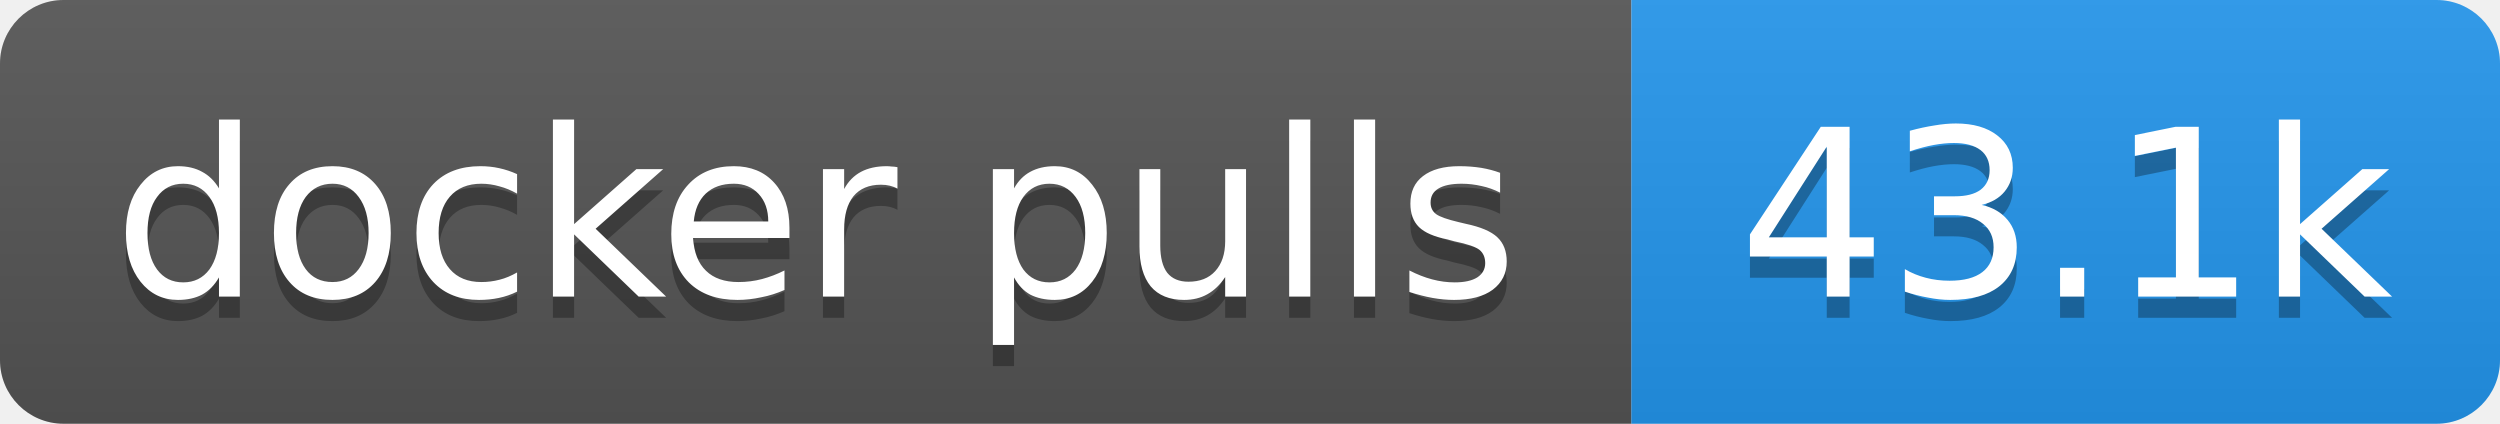
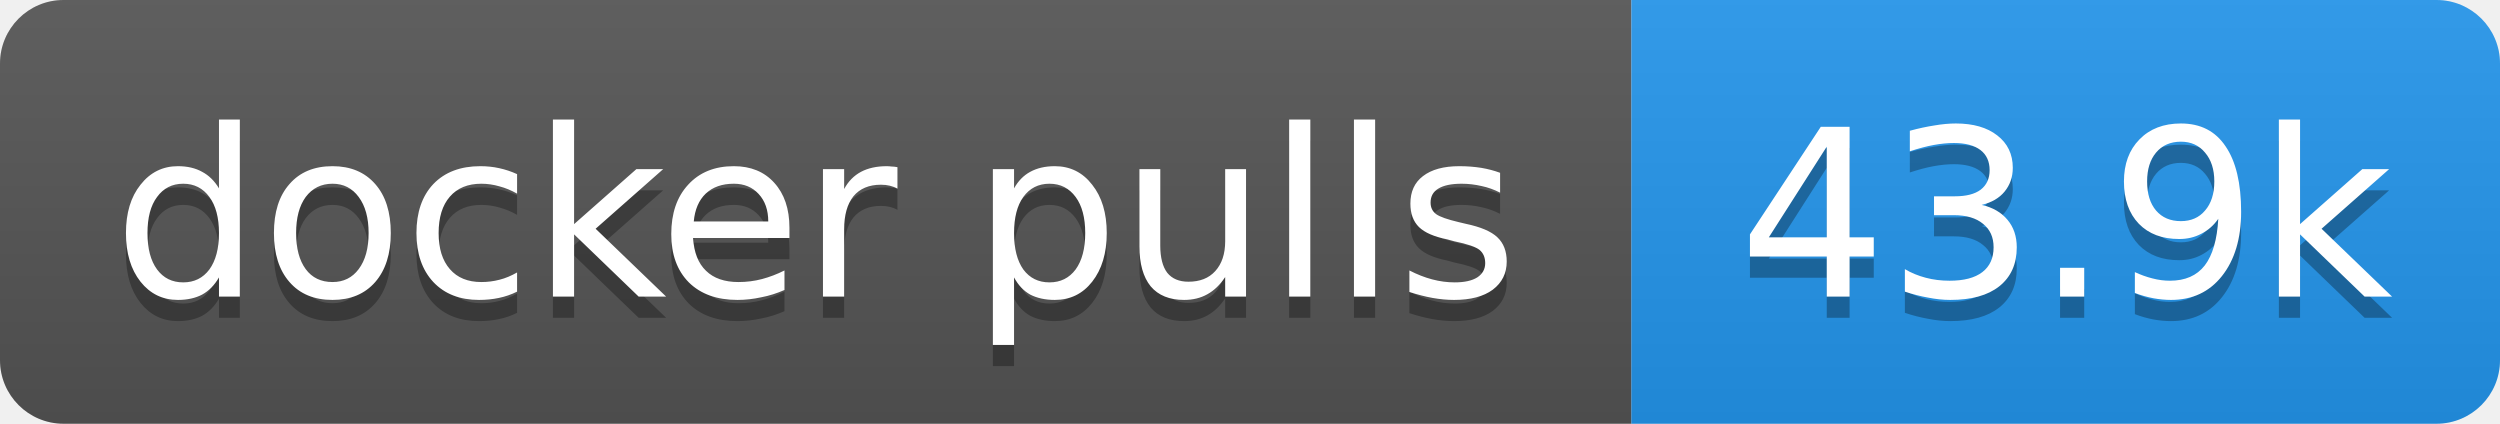
- <svg xmlns="http://www.w3.org/2000/svg" width="118" height="20" role="img" aria-label="docker pulls: 43.1k">
+ <svg xmlns="http://www.w3.org/2000/svg" width="118" height="20" role="img" aria-label="docker pulls: 43.9k">
  <linearGradient id="s" x2="0" y2="100%">
    <stop offset="0" stop-color="#bbb" stop-opacity=".1" />
    <stop offset="1" stop-opacity=".1" />
  </linearGradient>
  <clipPath id="r">
    <rect width="118" height="20" rx="3" fill="#fff" />
  </clipPath>
  <g clip-path="url(#r)">
    <rect width="77" height="20" fill="#555" />
    <rect x="77" width="41" height="20" fill="#2496ed" />
    <rect width="118" height="20" fill="url(#s)" />
  </g>
  <g fill="#fff" text-anchor="middle" font-family="Verdana,Geneva,DejaVu Sans,sans-serif" text-rendering="geometricPrecision" font-size="11">
    <text aria-hidden="true" x="38.5" y="15" fill="#010101" fill-opacity=".3" textLength="66.5">docker pulls</text>
-     <text aria-hidden="true" x="97.5" y="15" fill="#010101" fill-opacity=".3" textLength="31.4">43.1k</text>
+     <text aria-hidden="true" x="97.5" y="15" fill="#010101" fill-opacity=".3" textLength="31.4">43.9k</text>
    <text x="38.5" y="14" textLength="66.5">docker pulls</text>
-     <text x="97.5" y="14" textLength="31.4">43.1k</text>
+     <text x="97.5" y="14" textLength="31.4">43.9k</text>
  </g>
</svg>
